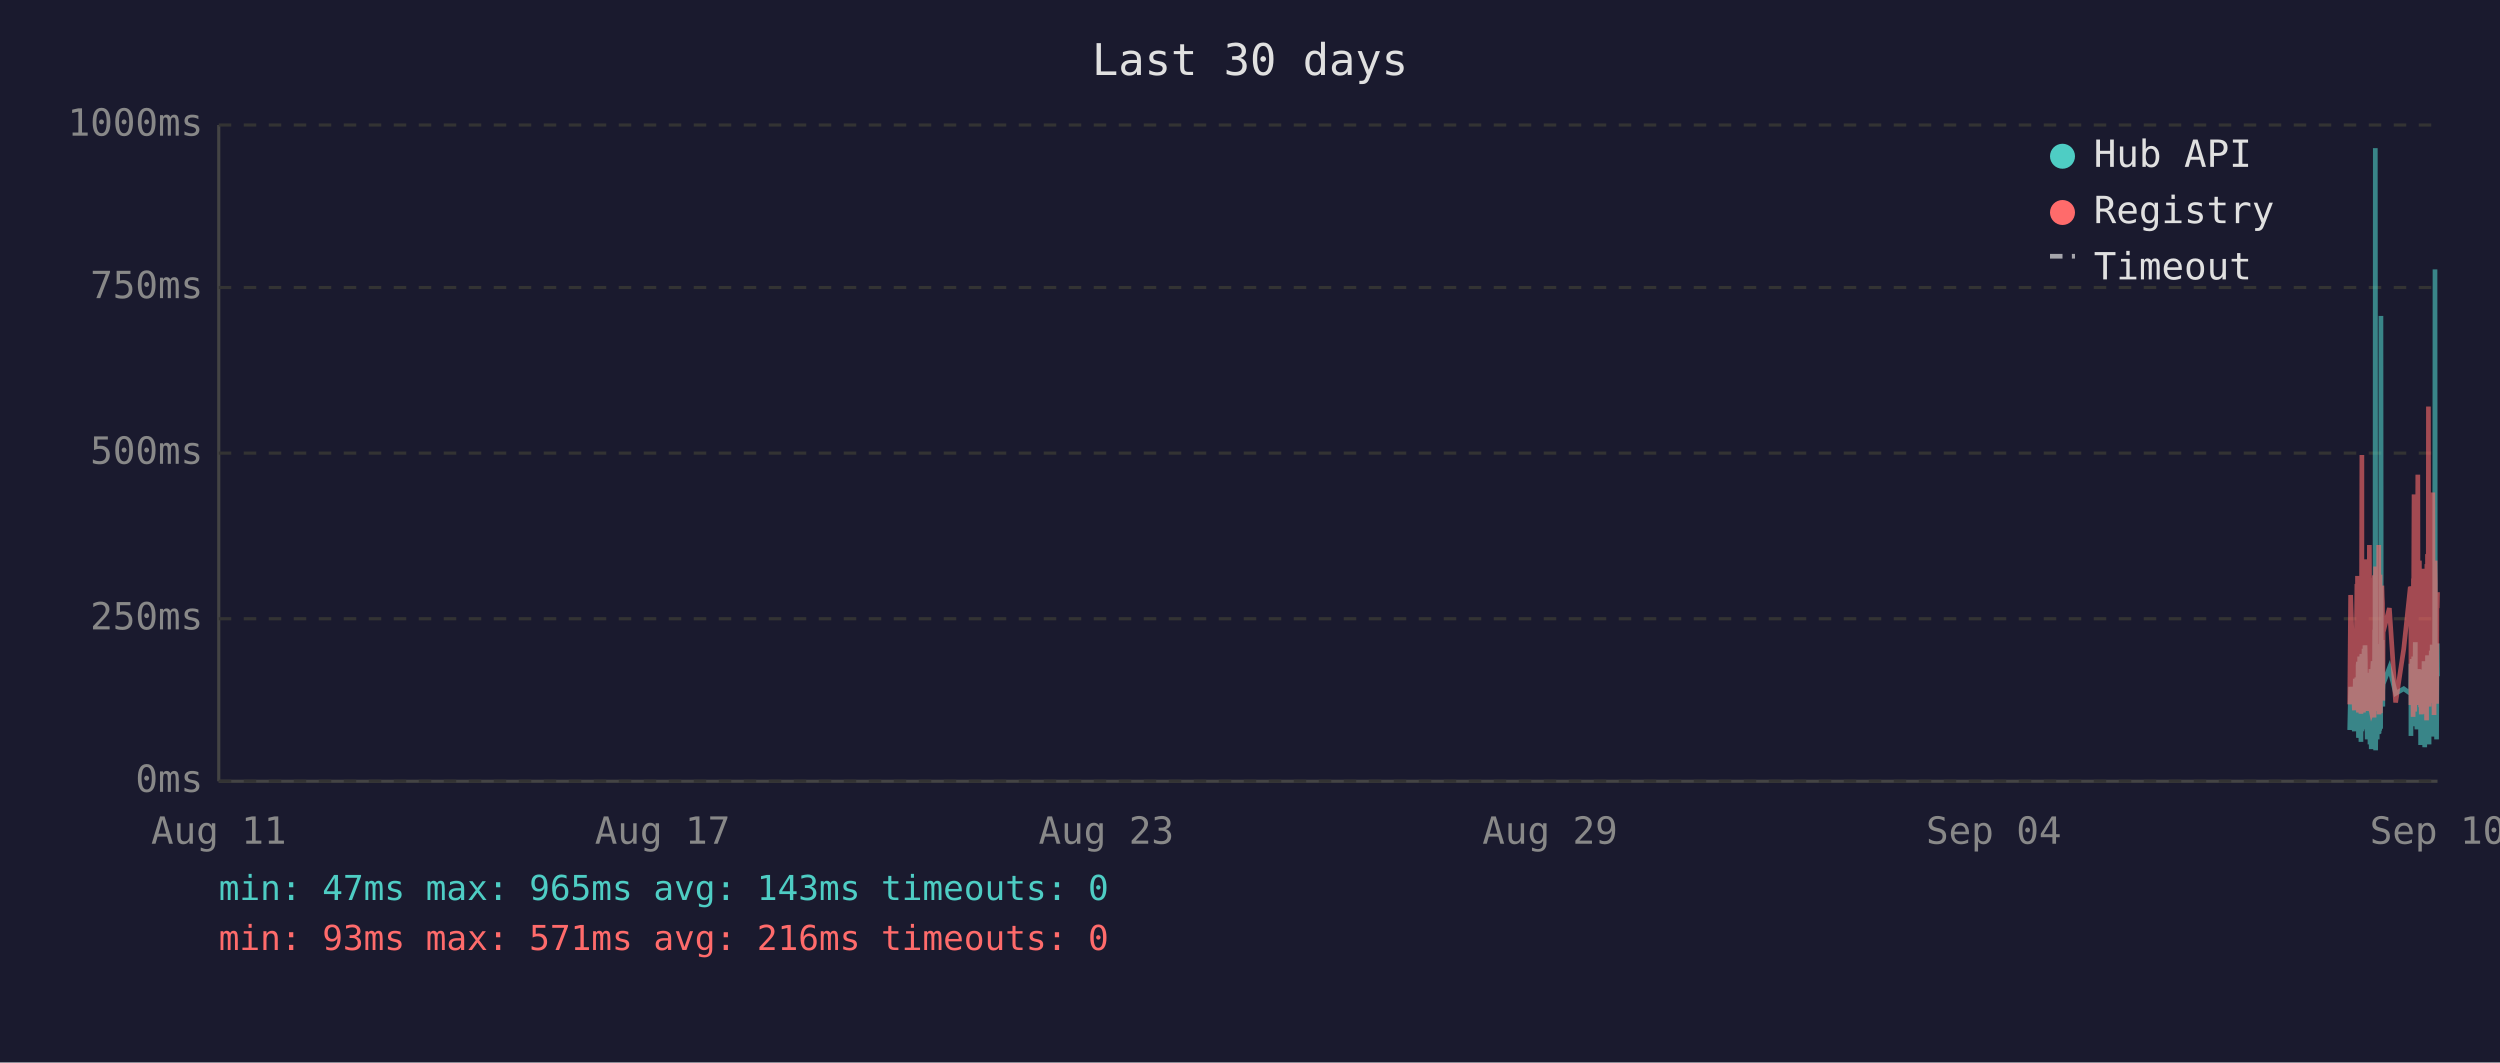
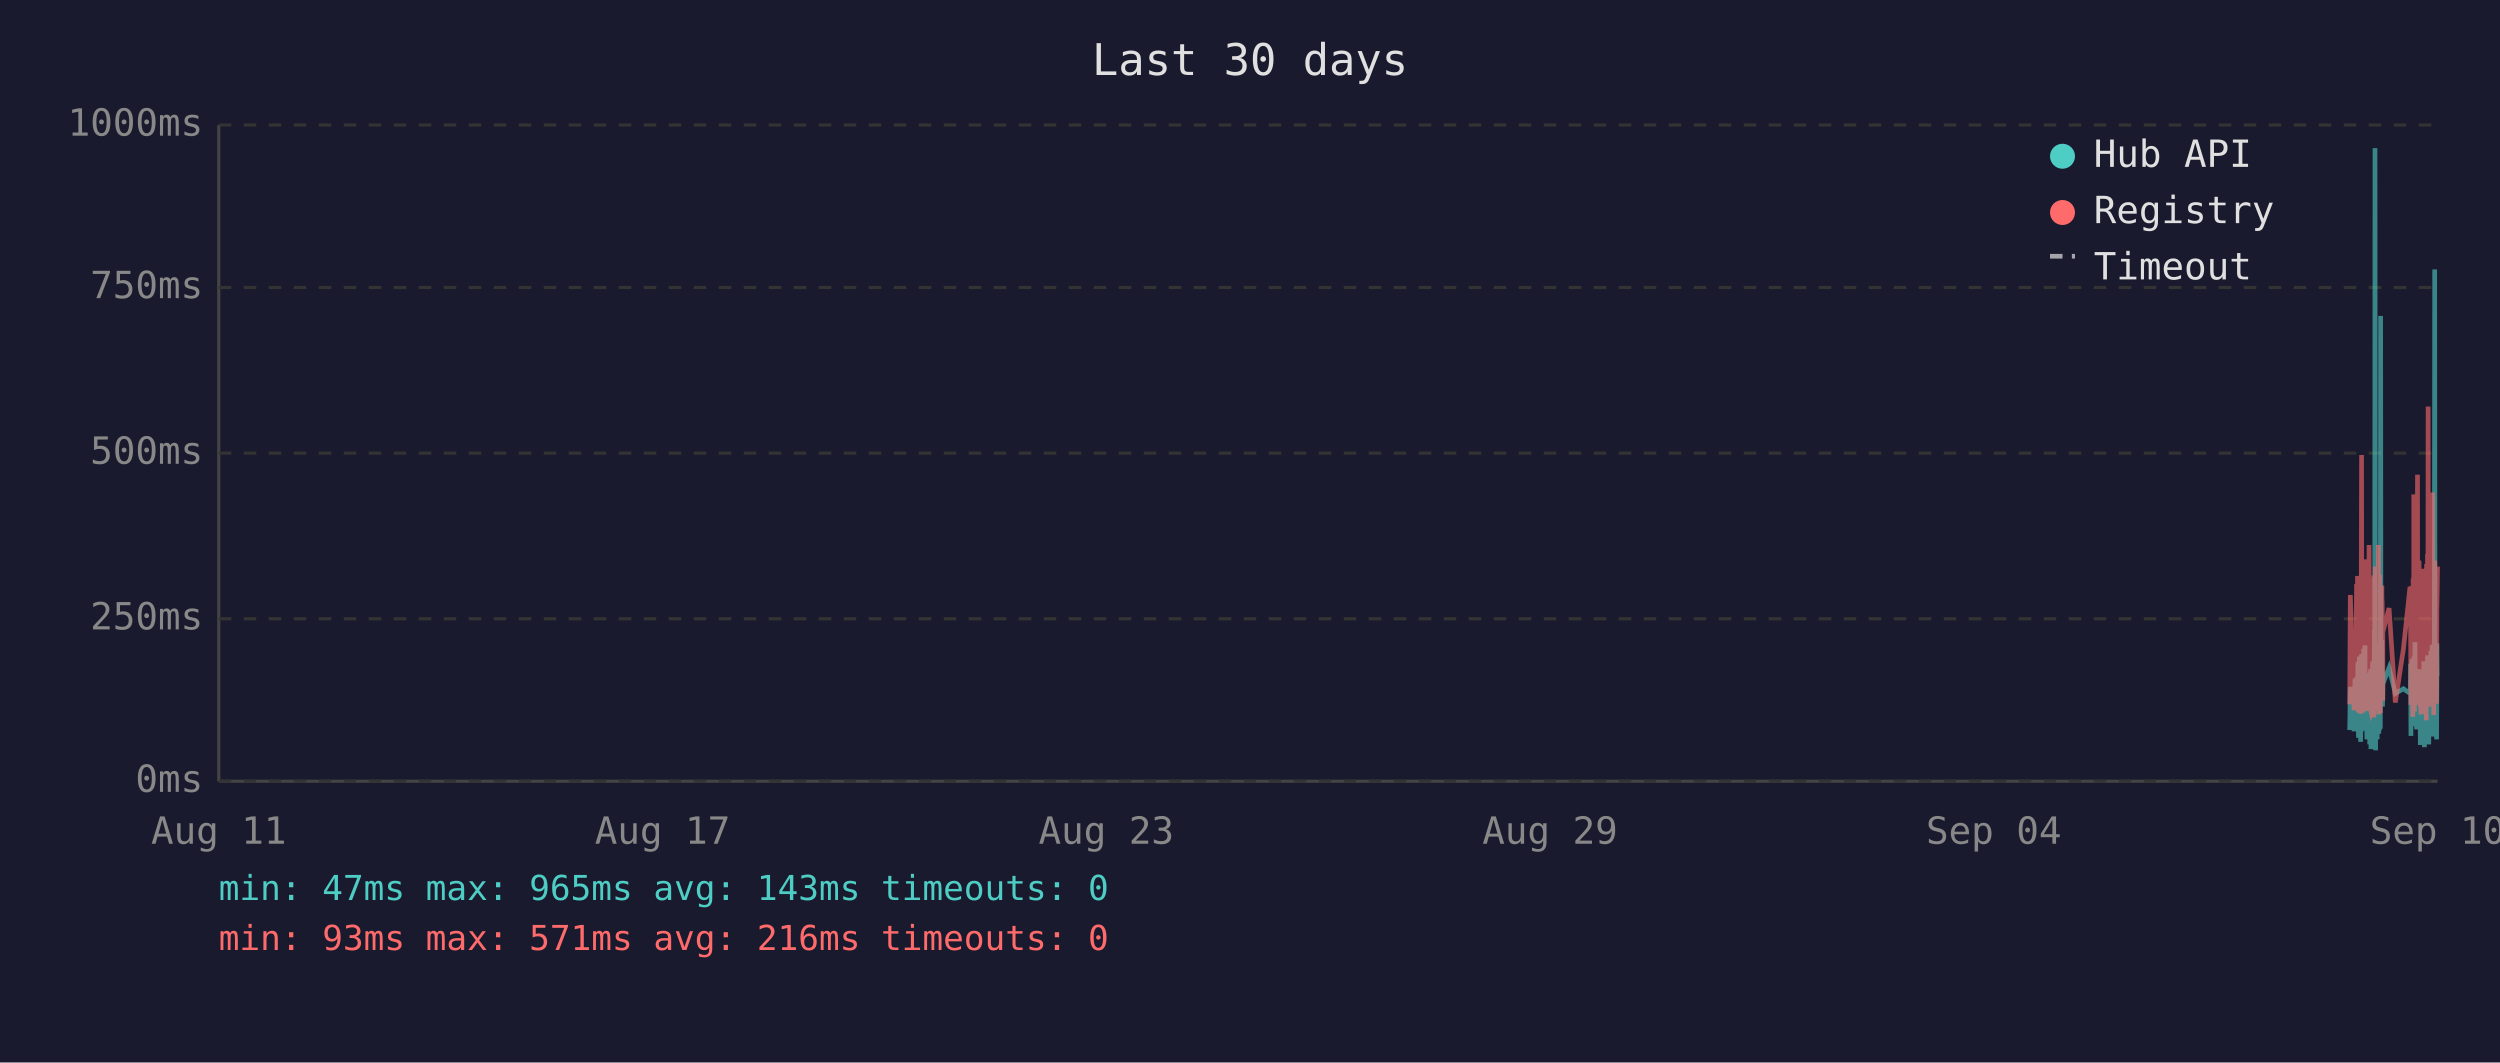
<svg xmlns="http://www.w3.org/2000/svg" viewBox="0 0 800 340" font-family="monospace" font-size="12">
  <rect width="800" height="340" fill="#1a1a2e" />
  <text x="400" y="24" fill="#e0e0e0" font-size="14" text-anchor="middle">Last 30 days</text>
  <line x1="70" y1="40" x2="70" y2="250" stroke="#444" stroke-width="1" />
  <line x1="70" y1="250" x2="780" y2="250" stroke="#444" stroke-width="1" />
  <line x1="70" y1="250" x2="780" y2="250" stroke="#333" stroke-width="1" stroke-dasharray="4" />
  <text x="65" y="250" fill="#888" text-anchor="end" dominant-baseline="middle">0ms</text>
  <line x1="70" y1="198" x2="780" y2="198" stroke="#333" stroke-width="1" stroke-dasharray="4" />
  <text x="65" y="198" fill="#888" text-anchor="end" dominant-baseline="middle">250ms</text>
  <line x1="70" y1="145" x2="780" y2="145" stroke="#333" stroke-width="1" stroke-dasharray="4" />
  <text x="65" y="145" fill="#888" text-anchor="end" dominant-baseline="middle">500ms</text>
  <line x1="70" y1="92" x2="780" y2="92" stroke="#333" stroke-width="1" stroke-dasharray="4" />
  <text x="65" y="92" fill="#888" text-anchor="end" dominant-baseline="middle">750ms</text>
  <line x1="70" y1="40" x2="780" y2="40" stroke="#333" stroke-width="1" stroke-dasharray="4" />
  <text x="65" y="40" fill="#888" text-anchor="end" dominant-baseline="middle">1000ms</text>
  <text x="70" y="270" fill="#888" text-anchor="middle">Aug 11</text>
  <text x="212" y="270" fill="#888" text-anchor="middle">Aug 17</text>
  <text x="354" y="270" fill="#888" text-anchor="middle">Aug 23</text>
  <text x="496" y="270" fill="#888" text-anchor="middle">Aug 29</text>
  <text x="638" y="270" fill="#888" text-anchor="middle">Sep 04</text>
  <text x="780" y="270" fill="#888" text-anchor="middle">Sep 10</text>
-   <polyline points="751.9,233.6 752.2,219.8 753.4,234.0 753.7,217.2 753.8,223.3 754.2,216.8 754.3,222.3 754.4,224.2 754.4,225.0 754.5,233.6 754.6,213.0 754.7,211.8 754.7,236.1 754.8,235.1 754.8,223.8 754.9,221.2 755.0,222.3 755.1,210.1 755.2,223.3 755.3,234.7 755.3,220.6 755.4,218.9 755.5,237.4 755.6,223.1 755.7,210.9 755.8,209.3 755.8,234.0 755.9,217.0 756.0,214.3 756.1,230.9 756.2,233.4 756.3,220.6 756.3,221.2 756.3,220.6 756.4,215.8 756.5,207.6 756.6,216.6 756.7,213.9 756.8,218.9 756.8,206.5 756.9,211.4 757.0,228.4 757.1,226.1 757.2,220.2 757.3,221.2 757.3,221.9 757.4,228.8 757.5,236.6 757.6,221.9 757.7,215.3 757.8,231.1 757.8,221.9 757.9,221.2 758.0,218.7 758.1,234.7 758.2,221.2 758.3,218.1 758.3,223.1 758.4,238.2 758.5,220.8 758.6,224.8 758.7,214.1 758.7,232.6 758.8,239.7 758.9,237.6 759.0,232.6 759.1,219.1 759.2,219.8 759.2,217.2 759.3,213.2 759.4,211.6 759.5,220.2 759.6,216.6 759.7,222.5 759.7,234.7 759.7,229.4 759.8,225.6 759.9,201.5 760.0,223.8 760.1,47.4 760.2,196.0 760.2,240.1 760.3,231.1 760.4,221.0 760.5,225.0 760.6,217.9 760.7,212.8 760.7,236.6 760.8,222.7 760.9,222.9 761.0,221.0 761.1,234.9 761.2,209.0 761.3,234.7 761.3,213.5 761.4,206.1 761.5,233.8 761.6,220.2 761.7,230.7 761.7,223.8 761.8,233.2 761.9,101.1 762.0,207.2 762.1,217.9 762.2,218.9 762.2,224.4 762.3,204.8 762.4,216.6 762.5,226.1 762.5,221.2 762.6,218.9 764.6,213.7 766.6,221.9 769.2,220.4 771.3,221.9 771.4,221.0 771.5,212.4 771.5,235.5 771.6,214.1 771.7,215.3 771.8,214.3 771.9,210.9 772.0,219.5 772.0,221.0 772.1,222.9 772.2,232.4 772.3,217.4 772.4,231.1 772.4,210.1 772.5,216.0 772.6,232.2 772.7,226.1 772.8,216.2 772.9,205.5 772.9,230.3 773.0,217.4 773.1,224.4 773.2,232.2 773.3,215.8 773.4,233.4 773.4,214.5 773.6,219.3 773.7,221.9 773.8,227.3 773.9,214.1 773.9,222.9 774.0,215.6 774.1,218.3 774.2,220.0 774.3,215.1 774.4,230.1 774.4,214.3 774.5,215.8 774.6,238.4 774.7,223.8 774.8,238.0 774.9,222.1 774.9,222.1 775.0,230.5 775.1,220.2 775.2,216.8 775.3,225.6 775.4,236.1 775.4,221.9 775.5,216.8 775.6,220.6 775.7,211.6 775.8,216.6 775.8,233.8 775.9,239.1 776.0,234.9 776.1,227.3 776.2,229.4 776.3,211.6 776.3,215.1 776.4,215.8 776.5,236.1 776.5,235.3 776.6,221.7 776.7,216.8 776.8,233.8 776.8,209.7 776.9,223.8 777.0,222.7 777.1,216.6 777.2,229.4 777.3,238.2 777.3,229.6 777.4,220.4 777.5,214.5 777.6,220.4 777.7,229.8 777.8,221.2 777.8,219.3 777.9,217.4 778.0,208.2 778.1,218.5 778.2,208.2 778.3,218.9 778.3,206.3 778.4,235.7 778.5,212.2 778.6,213.9 778.7,219.8 778.8,218.7 778.8,233.0 778.9,219.3 779.0,226.1 779.1,197.1 779.2,86.2 779.3,216.0 779.3,233.8 779.4,208.2 779.5,213.0 779.6,210.3 779.7,223.3 779.7,236.6 779.8,217.9 779.9,205.9 780.0,216.4" fill="none" stroke="#4ecdc4" stroke-width="1.5" opacity="0.6" />
-   <polyline points="751.9,225.4 752.2,190.4 753.4,227.3 753.7,201.7 753.8,226.5 754.2,187.6 754.3,187.6 754.4,215.8 754.4,184.3 754.5,224.6 754.6,206.3 754.7,192.5 754.7,228.0 754.8,225.8 754.8,209.0 754.9,204.0 755.0,209.0 755.1,196.2 755.2,224.4 755.3,225.8 755.3,206.1 755.4,204.2 755.5,228.4 755.6,222.3 755.7,186.0 755.8,145.6 755.8,226.3 755.9,215.1 756.0,226.3 756.1,224.2 756.2,226.5 756.3,228.0 756.3,228.0 756.3,206.5 756.4,198.1 756.5,181.3 756.6,193.1 756.7,199.4 756.8,181.1 756.8,201.1 756.9,196.7 757.0,223.5 757.1,214.9 757.2,179.0 757.3,185.3 757.3,227.5 757.4,225.8 757.5,226.7 757.6,185.7 757.7,209.5 757.8,224.4 757.8,184.9 757.9,184.5 758.0,206.3 758.1,225.0 758.2,174.4 758.3,200.7 758.3,185.3 758.4,226.5 758.5,186.4 758.6,222.7 758.7,190.8 758.7,216.6 758.8,227.5 758.9,228.0 759.0,227.7 759.1,186.6 759.2,210.5 759.2,200.2 759.3,200.4 759.4,198.1 759.5,206.1 759.6,190.4 759.7,184.9 759.7,229.6 759.7,217.7 759.8,184.1 759.9,188.3 760.0,216.6 760.1,187.8 760.2,181.3 760.2,227.5 760.3,225.6 760.4,207.4 760.5,226.5 760.6,201.3 760.7,193.9 760.7,226.9 760.8,184.1 760.9,209.0 761.0,185.5 761.1,225.8 761.2,174.4 761.3,228.6 761.3,192.7 761.4,197.5 761.5,224.0 761.6,183.9 761.7,225.0 761.7,228.2 761.8,216.0 761.9,209.9 762.0,192.2 762.1,193.3 762.2,221.7 762.2,187.4 762.3,191.0 762.4,192.9 762.5,217.2 762.5,224.2 762.6,202.3 764.6,194.6 766.6,224.8 769.2,207.6 771.3,187.8 771.4,188.7 771.5,201.7 771.5,225.6 771.6,191.0 771.7,187.6 771.8,190.8 771.9,190.6 772.0,208.8 772.0,210.5 772.1,216.0 772.2,229.4 772.3,185.1 772.4,218.7 772.4,182.8 772.5,158.2 772.6,221.7 772.7,227.7 772.8,191.8 772.9,178.8 772.9,225.4 773.0,203.0 773.1,219.5 773.2,219.3 773.3,205.3 773.4,225.6 773.4,182.0 773.6,181.3 773.7,151.9 773.8,218.5 773.9,189.1 773.9,208.0 774.0,207.4 774.1,210.1 774.2,179.4 774.3,202.1 774.4,224.2 774.4,194.3 774.5,189.9 774.6,226.3 774.7,196.4 774.8,228.6 774.9,206.5 774.9,217.4 775.0,224.4 775.1,182.0 775.2,191.4 775.3,228.4 775.4,225.4 775.4,225.2 775.5,187.6 775.6,184.7 775.7,196.7 775.8,204.0 775.8,223.8 775.9,224.4 776.0,226.9 776.1,215.6 776.2,216.8 776.3,210.1 776.3,208.2 776.4,205.9 776.5,230.5 776.5,228.4 776.6,180.5 776.7,186.4 776.8,223.8 776.8,177.3 776.9,184.7 777.0,225.8 777.1,130.1 777.2,217.2 777.3,226.1 777.3,224.8 777.4,181.8 777.5,190.8 777.6,201.7 777.7,225.0 777.8,221.0 777.8,183.4 777.9,192.7 778.0,199.2 778.1,184.9 778.2,182.2 778.3,183.9 778.3,178.4 778.4,224.2 778.5,157.6 778.6,197.7 778.7,208.6 778.8,184.5 778.8,214.1 778.9,228.8 779.0,206.5 779.1,194.6 779.2,179.4 779.3,186.6 779.3,221.9 779.4,214.1 779.5,203.6 779.6,197.3 779.7,208.8 779.7,225.2 779.8,190.6 779.9,194.6 780.0,189.5" fill="none" stroke="#ff6b6b" stroke-width="1.5" opacity="0.6" />
+   <polyline points="751.9,233.6 752.1,219.8 753.3,234.0 753.6,217.2 753.7,223.3 754.1,216.8 754.2,222.3 754.3,224.2 754.4,225.0 754.4,233.6 754.5,213.0 754.6,211.8 754.7,236.1 754.7,235.1 754.8,223.8 754.8,221.2 754.9,222.3 755.0,210.1 755.1,223.3 755.2,234.7 755.3,220.6 755.3,218.9 755.4,237.4 755.5,223.1 755.6,210.9 755.7,209.3 755.8,234.0 755.8,217.0 755.9,214.3 756.0,230.9 756.1,233.4 756.2,220.6 756.2,221.2 756.3,220.6 756.3,215.8 756.4,207.6 756.5,216.6 756.6,213.9 756.7,218.9 756.8,206.5 756.8,211.4 756.9,228.4 757.0,226.1 757.1,220.2 757.2,221.2 757.3,221.9 757.3,228.8 757.4,236.6 757.5,221.9 757.6,215.3 757.7,231.1 757.8,221.9 757.8,221.2 757.9,218.7 758.0,234.7 758.1,221.2 758.2,218.1 758.3,223.1 758.3,238.2 758.4,220.8 758.5,224.8 758.6,214.1 758.7,232.6 758.7,239.7 758.8,237.6 758.9,232.6 759.0,219.1 759.1,219.8 759.2,217.2 759.2,213.2 759.3,211.6 759.4,220.2 759.5,216.6 759.6,222.5 759.6,234.7 759.7,229.4 759.7,225.6 759.8,201.5 759.9,223.8 760.0,47.4 760.1,196.0 760.2,240.1 760.2,231.1 760.3,221.0 760.4,225.0 760.5,217.9 760.6,212.8 760.7,236.6 760.7,222.7 760.8,222.9 760.9,221.0 761.0,234.9 761.1,209.0 761.2,234.7 761.2,213.5 761.3,206.1 761.4,233.8 761.5,220.2 761.6,230.7 761.7,223.8 761.7,233.2 761.8,101.1 761.9,207.2 762.0,217.9 762.1,218.9 762.2,224.4 762.2,204.8 762.3,216.6 762.4,226.1 762.5,221.2 762.5,218.9 764.5,213.7 766.5,221.9 769.1,220.4 771.2,221.9 771.3,221.0 771.4,212.4 771.5,235.5 771.5,214.1 771.6,215.3 771.7,214.3 771.8,210.9 771.9,219.5 772.0,221.0 772.0,222.9 772.1,232.4 772.2,217.4 772.3,231.1 772.4,210.1 772.4,216.0 772.5,232.2 772.6,226.1 772.7,216.2 772.8,205.5 772.9,230.3 772.9,217.4 773.0,224.4 773.1,232.2 773.2,215.8 773.3,233.4 773.4,214.5 773.5,219.3 773.6,221.9 773.7,227.3 773.8,214.1 773.9,222.9 773.9,215.6 774.0,218.3 774.1,220.0 774.2,215.1 774.3,230.1 774.4,214.3 774.4,215.8 774.5,238.4 774.6,223.8 774.7,238.0 774.8,222.1 774.9,222.1 774.9,230.5 775.0,220.2 775.1,216.8 775.2,225.6 775.3,236.1 775.4,221.9 775.4,216.8 775.5,220.6 775.6,211.6 775.7,216.6 775.8,233.8 775.8,239.1 775.9,234.9 776.0,227.3 776.1,229.4 776.2,211.6 776.3,215.1 776.3,215.8 776.4,236.1 776.4,235.3 776.5,221.7 776.6,216.8 776.7,233.8 776.8,209.7 776.8,223.8 776.9,222.7 777.0,216.6 777.1,229.4 777.2,238.2 777.3,229.6 777.3,220.4 777.4,214.5 777.5,220.4 777.6,229.8 777.7,221.2 777.8,219.3 777.8,217.4 777.9,208.2 778.0,218.5 778.1,208.2 778.2,218.9 778.3,206.3 778.3,235.7 778.4,212.2 778.5,213.9 778.6,219.8 778.7,218.7 778.8,233.0 778.8,219.3 778.9,226.1 779.0,197.1 779.1,86.2 779.2,216.0 779.3,233.8 779.3,208.2 779.4,213.0 779.5,210.3 779.6,223.3 779.7,236.6 779.8,217.9 779.8,205.9 779.9,216.4 780.0,216.4" fill="none" stroke="#4ecdc4" stroke-width="1.5" opacity="0.6" />
+   <polyline points="751.9,225.4 752.1,190.4 753.3,227.3 753.6,201.7 753.7,226.5 754.1,187.6 754.2,187.6 754.3,215.8 754.4,184.3 754.4,224.6 754.5,206.3 754.6,192.5 754.7,228.0 754.7,225.8 754.8,209.0 754.8,204.0 754.9,209.0 755.0,196.2 755.1,224.4 755.2,225.8 755.3,206.1 755.3,204.2 755.4,228.4 755.5,222.3 755.6,186.0 755.7,145.6 755.8,226.3 755.8,215.1 755.9,226.3 756.0,224.2 756.1,226.5 756.2,228.0 756.2,228.0 756.3,206.5 756.3,198.1 756.4,181.3 756.5,193.1 756.6,199.4 756.7,181.1 756.8,201.1 756.8,196.7 756.9,223.5 757.0,214.9 757.1,179.0 757.2,185.3 757.3,227.5 757.3,225.8 757.4,226.7 757.5,185.7 757.6,209.5 757.7,224.4 757.8,184.9 757.8,184.5 757.9,206.3 758.0,225.0 758.1,174.4 758.2,200.7 758.3,185.3 758.3,226.5 758.4,186.4 758.5,222.7 758.6,190.8 758.7,216.6 758.7,227.5 758.8,228.0 758.9,227.7 759.0,186.6 759.1,210.5 759.2,200.2 759.2,200.4 759.3,198.1 759.4,206.1 759.5,190.4 759.6,184.9 759.6,229.6 759.7,217.7 759.7,184.1 759.8,188.3 759.9,216.6 760.0,187.8 760.1,181.3 760.2,227.5 760.2,225.6 760.3,207.4 760.4,226.5 760.5,201.3 760.6,193.9 760.7,226.9 760.7,184.1 760.8,209.0 760.9,185.5 761.0,225.8 761.1,174.4 761.2,228.6 761.2,192.7 761.3,197.5 761.4,224.0 761.5,183.9 761.6,225.0 761.7,228.2 761.7,216.0 761.8,209.9 761.9,192.2 762.0,193.3 762.1,221.7 762.2,187.4 762.2,191.0 762.3,192.9 762.4,217.2 762.5,224.2 762.5,202.3 764.5,194.6 766.5,224.8 769.1,207.6 771.2,187.8 771.3,188.7 771.4,201.7 771.5,225.6 771.5,191.0 771.6,187.6 771.7,190.8 771.8,190.6 771.9,208.8 772.0,210.5 772.0,216.0 772.1,229.4 772.2,185.1 772.3,218.7 772.4,182.8 772.4,158.2 772.5,221.7 772.6,227.7 772.7,191.8 772.8,178.8 772.9,225.4 772.9,203.0 773.0,219.5 773.1,219.3 773.2,205.3 773.3,225.6 773.4,182.0 773.5,181.3 773.6,151.9 773.7,218.5 773.8,189.1 773.9,208.0 773.9,207.4 774.0,210.1 774.1,179.4 774.2,202.1 774.3,224.2 774.4,194.3 774.4,189.9 774.5,226.3 774.6,196.4 774.7,228.6 774.8,206.5 774.9,217.4 774.9,224.4 775.0,182.0 775.1,191.4 775.2,228.4 775.3,225.4 775.4,225.2 775.4,187.6 775.5,184.7 775.6,196.7 775.7,204.0 775.8,223.8 775.8,224.4 775.9,226.9 776.0,215.6 776.1,216.8 776.2,210.1 776.3,208.2 776.3,205.9 776.4,230.5 776.4,228.4 776.5,180.5 776.6,186.4 776.7,223.8 776.8,177.3 776.8,184.7 776.9,225.8 777.0,130.1 777.1,217.2 777.2,226.1 777.3,224.8 777.3,181.8 777.4,190.8 777.5,201.7 777.6,225.0 777.7,221.0 777.8,183.4 777.8,192.7 777.9,199.2 778.0,184.9 778.1,182.2 778.2,183.9 778.3,178.4 778.3,224.2 778.4,157.6 778.5,197.7 778.6,208.6 778.7,184.5 778.8,214.1 778.8,228.8 778.9,206.5 779.0,194.6 779.1,179.4 779.2,186.6 779.3,221.9 779.3,214.1 779.4,203.6 779.5,197.3 779.6,208.8 779.7,225.2 779.8,190.6 779.8,194.6 779.9,189.5 780.0,181.3" fill="none" stroke="#ff6b6b" stroke-width="1.5" opacity="0.6" />
  <circle cx="660" cy="50" r="4" fill="#4ecdc4" />
  <text x="670" y="50" fill="#e0e0e0" dominant-baseline="middle">Hub API</text>
  <circle cx="660" cy="68" r="4" fill="#ff6b6b" />
  <text x="670" y="68" fill="#e0e0e0" dominant-baseline="middle">Registry</text>
  <line x1="656" y1="82" x2="664" y2="82" stroke="#e0e0e0" stroke-width="1.5" stroke-dasharray="4,3" opacity="0.7" />
  <text x="670" y="86" fill="#e0e0e0" dominant-baseline="middle">Timeout</text>
  <text x="70" y="288" fill="#4ecdc4" font-size="11">min: 47ms  max: 965ms  avg: 143ms  timeouts: 0</text>
  <text x="70" y="304" fill="#ff6b6b" font-size="11">min: 93ms  max: 571ms  avg: 216ms  timeouts: 0</text>
</svg>
